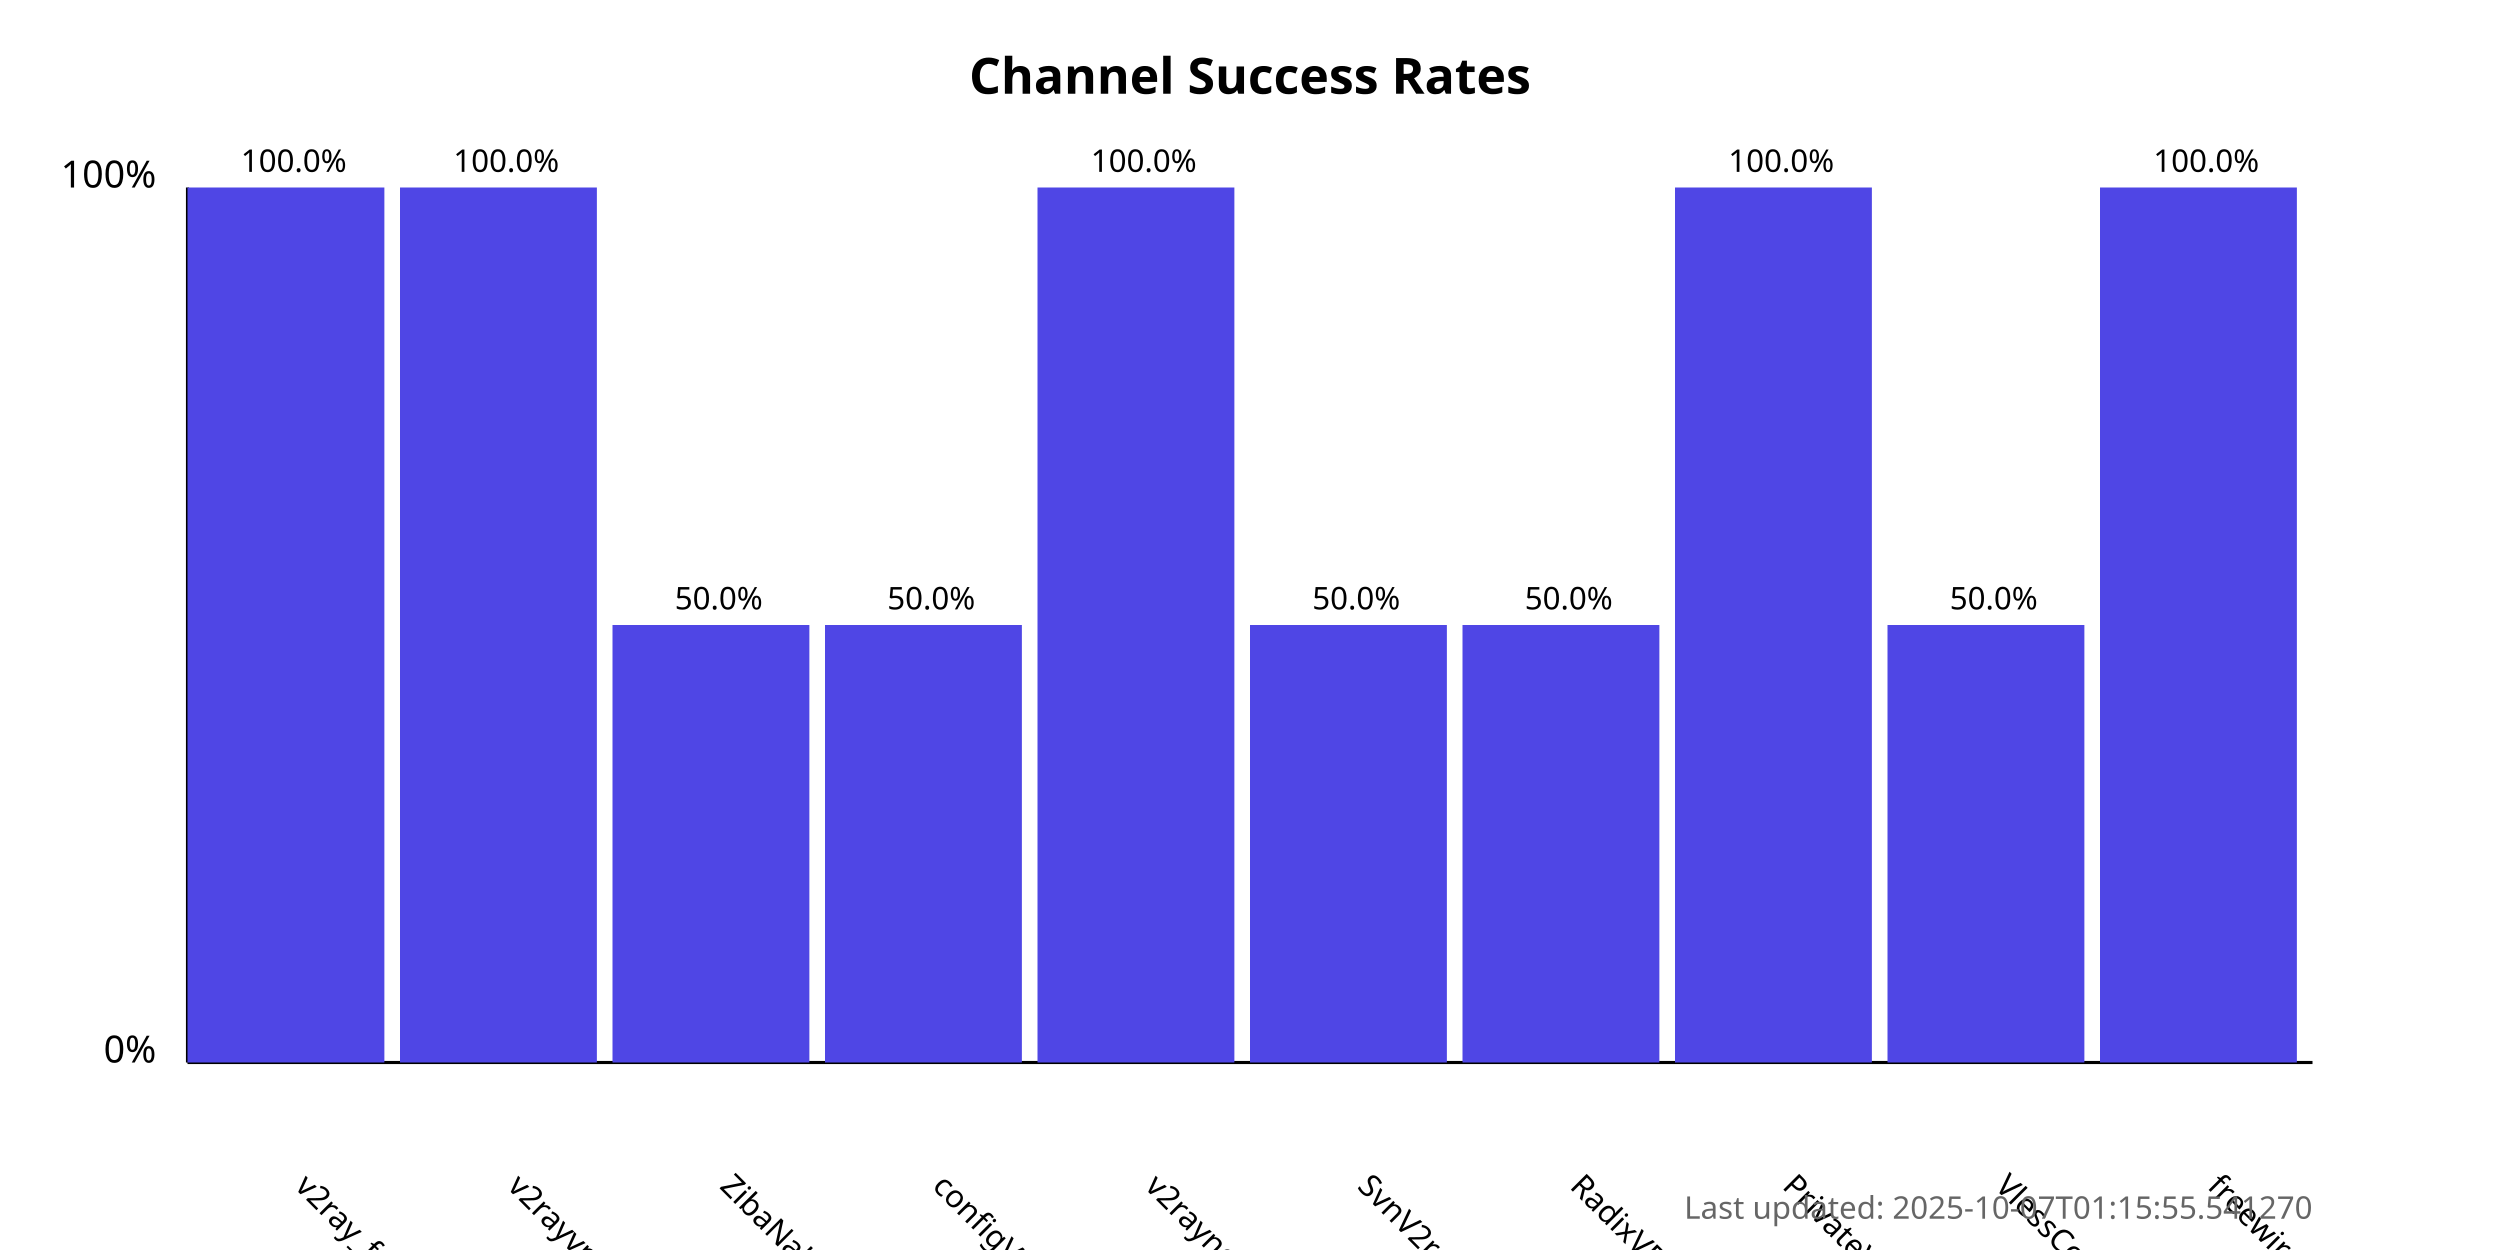
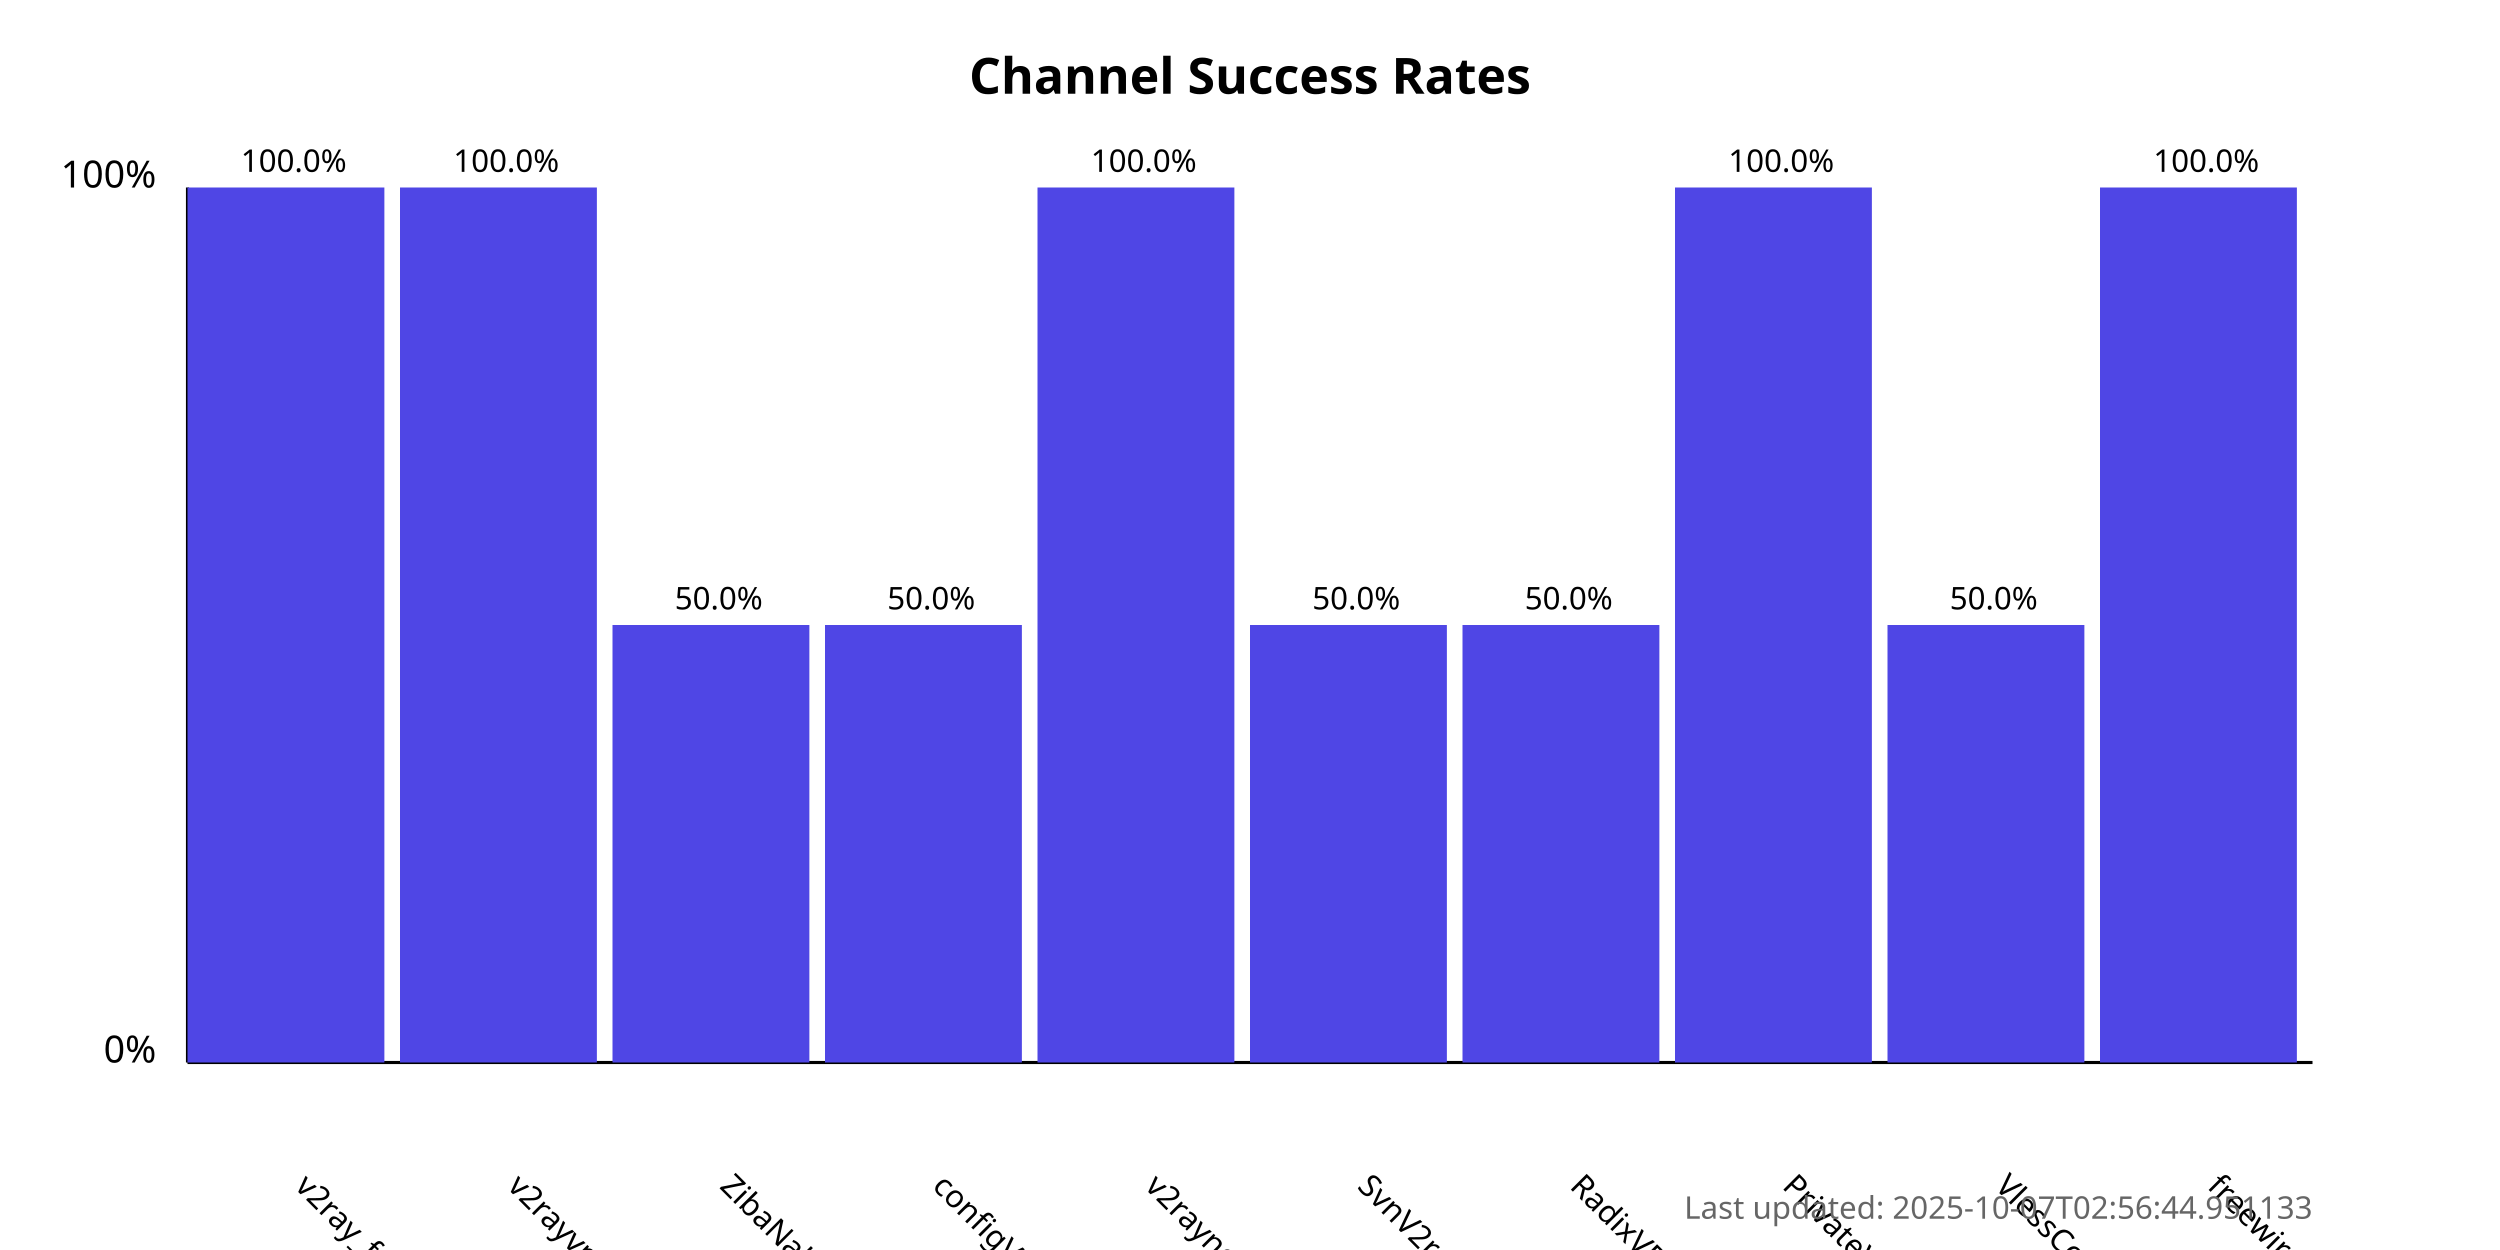
<svg xmlns="http://www.w3.org/2000/svg" width="800" height="400">
  <style>
            .chart-title { font: bold 16px sans-serif; }
            .axis-label { font: 12px sans-serif; }
            .tick-label { font: 10px sans-serif; }
            .bar { fill: #4f46e5; }
            .bar:hover { fill: #6366f1; }
            .timestamp { font: 10px sans-serif; fill: #666; }
        </style>
  <text x="400.0" y="30" text-anchor="middle" class="chart-title">
            Channel Success Rates
        </text>
  <line x1="60" y1="340" x2="60" y2="60" stroke="black" stroke-width="1" />
  <line x1="60" y1="340" x2="740" y2="340" stroke="black" stroke-width="1" />
  <text x="50" y="340" text-anchor="end" class="axis-label">0%</text>
  <text x="50" y="60" text-anchor="end" class="axis-label">100%</text>
  <g>
    <rect x="60" y="60.0" width="63.0" height="280.0" class="bar" />
    <text x="94.0" y="380" transform="rotate(45, 94.0, 380)" text-anchor="start" class="tick-label">
                v2ray_free_conf
            </text>
    <text x="94.0" y="55.0" text-anchor="middle" class="tick-label">
                100.0%
            </text>
  </g>
  <g>
    <rect x="128.0" y="60.0" width="63.0" height="280.0" class="bar" />
    <text x="162.0" y="380" transform="rotate(45, 162.0, 380)" text-anchor="start" class="tick-label">
                v2rayvpno
            </text>
    <text x="162.0" y="55.0" text-anchor="middle" class="tick-label">
                100.0%
            </text>
  </g>
  <g>
    <rect x="196.0" y="200.0" width="63.0" height="140.0" class="bar" />
    <text x="230.0" y="380" transform="rotate(45, 230.0, 380)" text-anchor="start" class="tick-label">
                ZibaNabz
            </text>
    <text x="230.0" y="195.0" text-anchor="middle" class="tick-label">
                50.0%
            </text>
  </g>
  <g>
    <rect x="264.0" y="200.0" width="63.0" height="140.0" class="bar" />
    <text x="298.0" y="380" transform="rotate(45, 298.0, 380)" text-anchor="start" class="tick-label">
                configV2rayForFree
            </text>
    <text x="298.0" y="195.0" text-anchor="middle" class="tick-label">
                50.0%
            </text>
  </g>
  <g>
    <rect x="332.0" y="60.0" width="63.0" height="280.0" class="bar" />
    <text x="366.0" y="380" transform="rotate(45, 366.0, 380)" text-anchor="start" class="tick-label">
                v2rayngvpn
            </text>
    <text x="366.0" y="55.0" text-anchor="middle" class="tick-label">
                100.0%
            </text>
  </g>
  <g>
    <rect x="400.0" y="200.0" width="63.0" height="140.0" class="bar" />
    <text x="434.0" y="380" transform="rotate(45, 434.0, 380)" text-anchor="start" class="tick-label">
                SvnV2ray
            </text>
    <text x="434.0" y="195.0" text-anchor="middle" class="tick-label">
                50.0%
            </text>
  </g>
  <g>
    <rect x="468.0" y="200.0" width="63.0" height="140.0" class="bar" />
    <text x="502.0" y="380" transform="rotate(45, 502.0, 380)" text-anchor="start" class="tick-label">
                RadixVPN
            </text>
    <text x="502.0" y="195.0" text-anchor="middle" class="tick-label">
                50.0%
            </text>
  </g>
  <g>
    <rect x="536.0" y="60.0" width="63.0" height="280.0" class="bar" />
    <text x="570.0" y="380" transform="rotate(45, 570.0, 380)" text-anchor="start" class="tick-label">
                PrivateVPNs
            </text>
    <text x="570.0" y="55.0" text-anchor="middle" class="tick-label">
                100.0%
            </text>
  </g>
  <g>
    <rect x="604.0" y="200.0" width="63.0" height="140.0" class="bar" />
    <text x="638.0" y="380" transform="rotate(45, 638.0, 380)" text-anchor="start" class="tick-label">
                VlessConfig
            </text>
    <text x="638.0" y="195.0" text-anchor="middle" class="tick-label">
                50.0%
            </text>
  </g>
  <g>
    <rect x="672.0" y="60.0" width="63.0" height="280.0" class="bar" />
    <text x="706.0" y="380" transform="rotate(45, 706.0, 380)" text-anchor="start" class="tick-label">
                freewireguard
            </text>
    <text x="706.0" y="55.0" text-anchor="middle" class="tick-label">
                100.0%
            </text>
  </g>
  <text x="740" y="390" text-anchor="end" class="timestamp">
-             Last updated: 2025-10-07T01:15:55.541270
+             Last updated: 2025-10-07T02:56:44.951133
        </text>
</svg>
